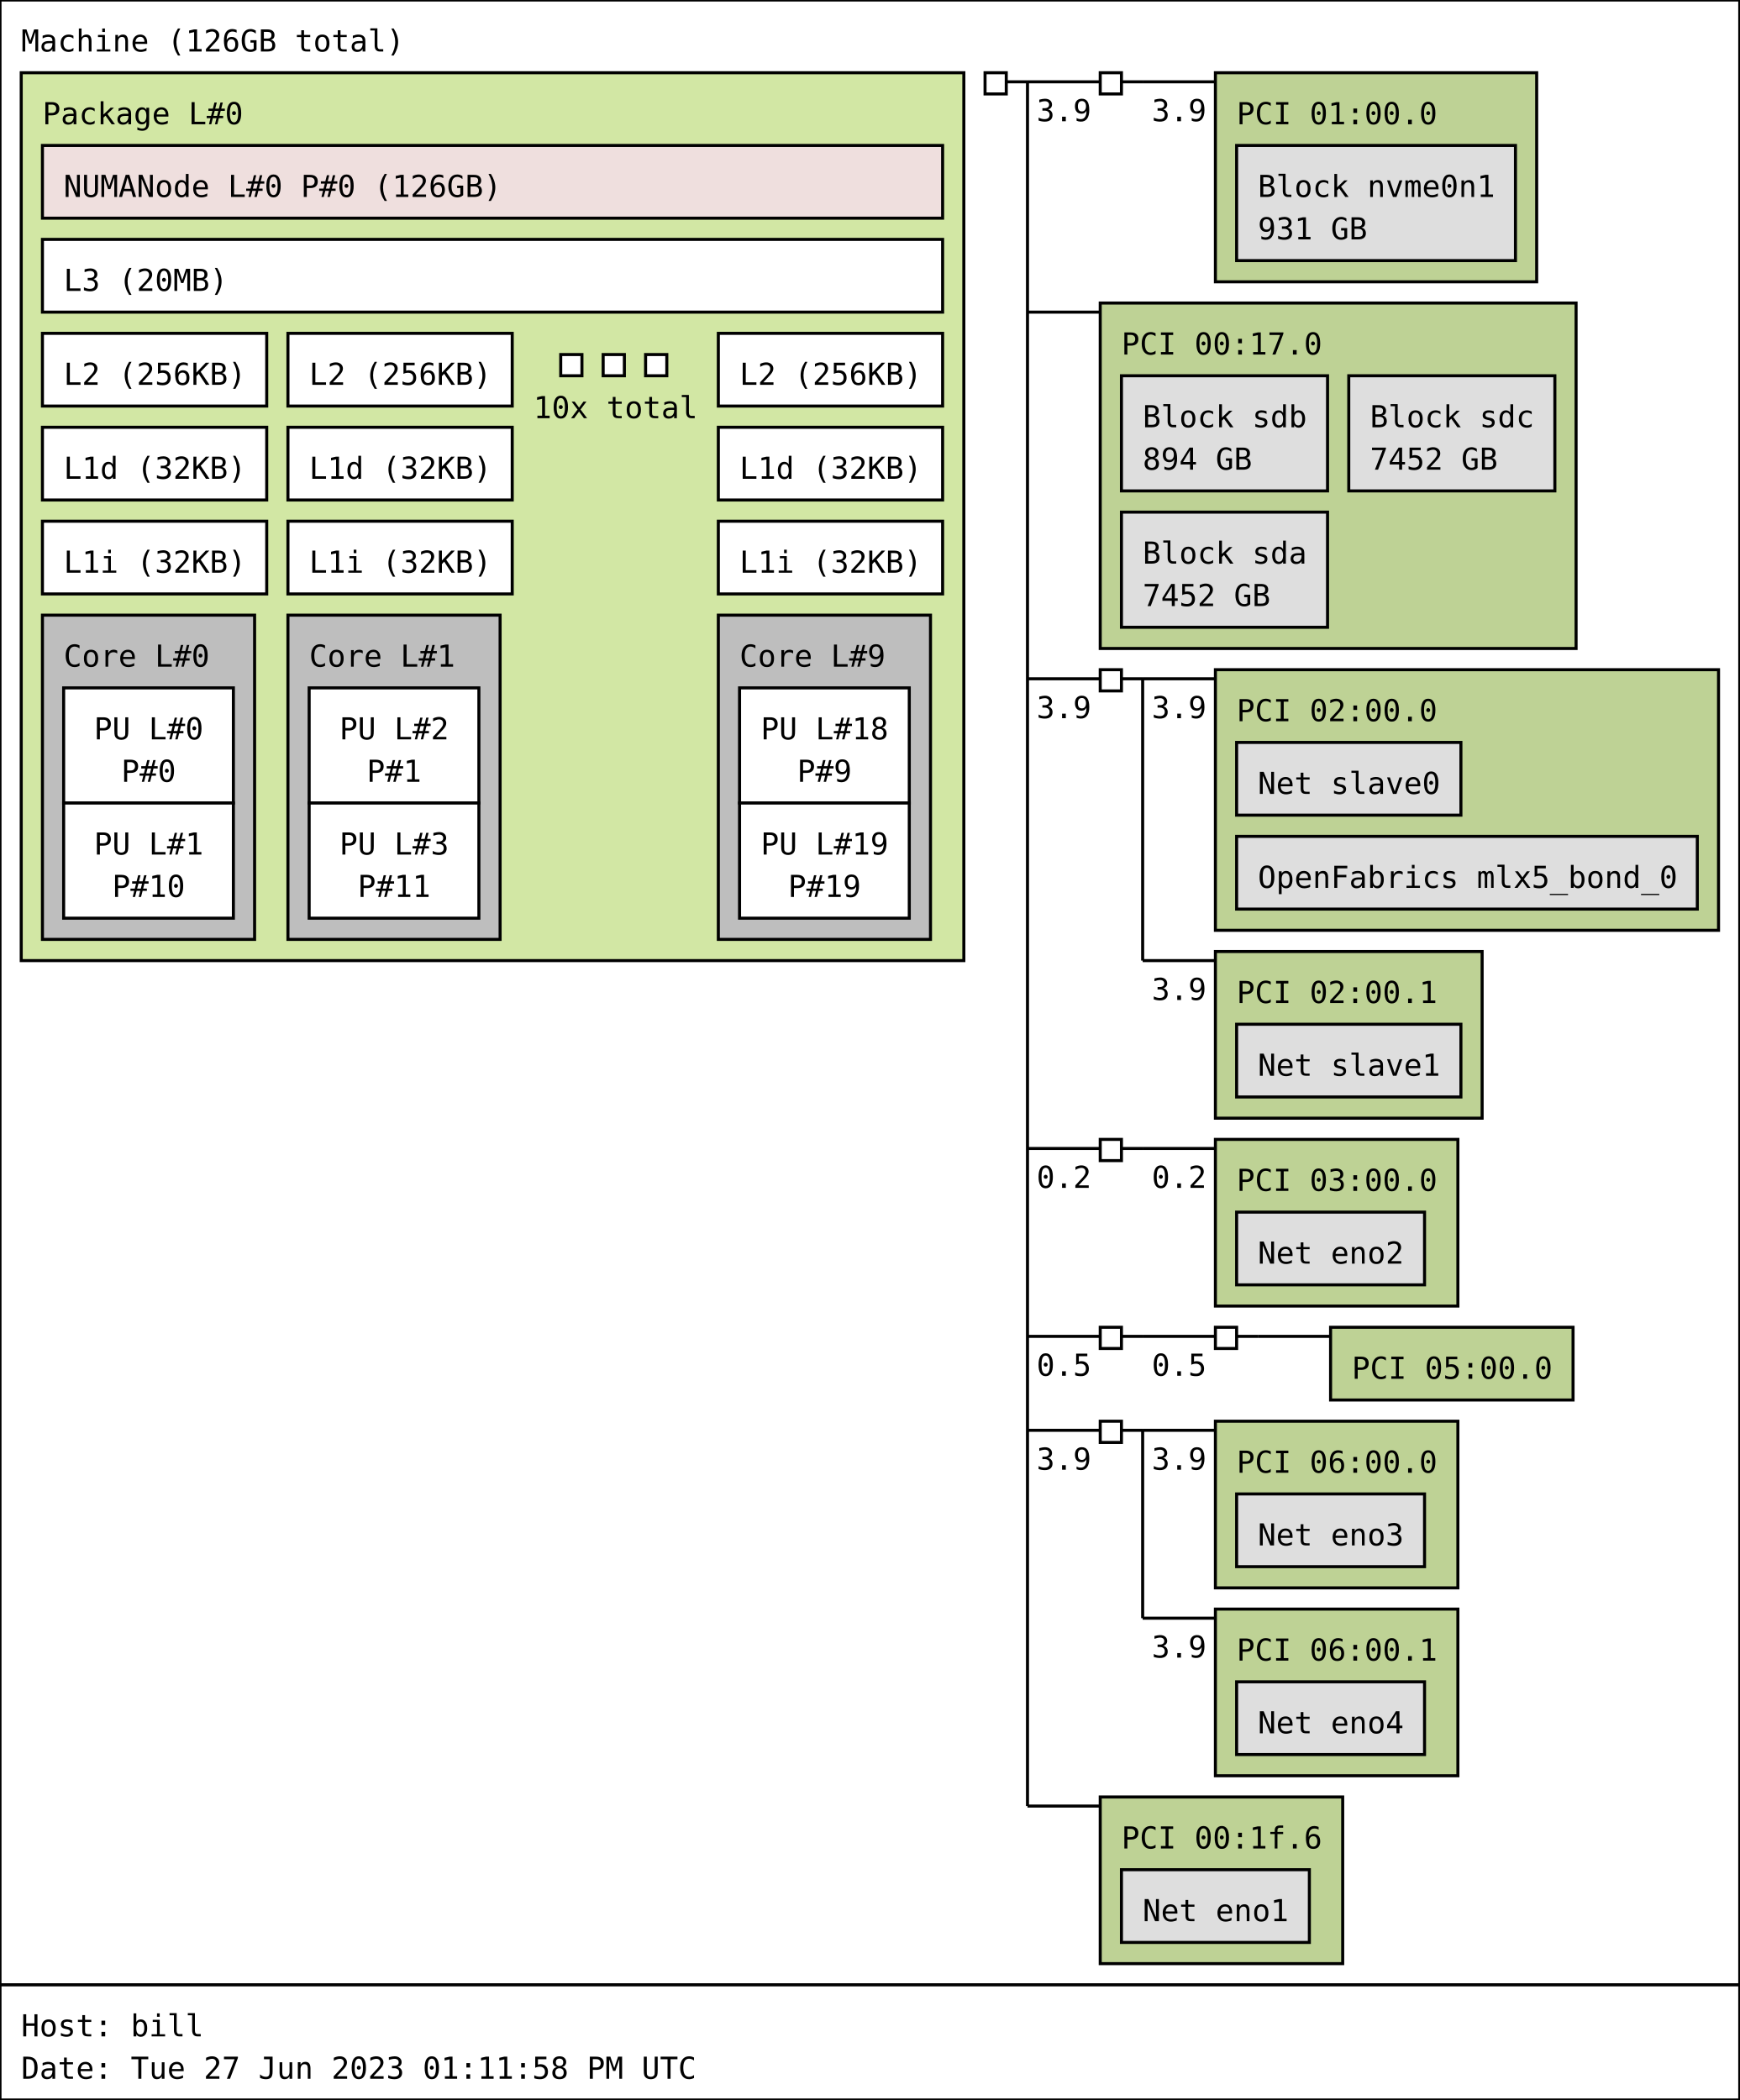
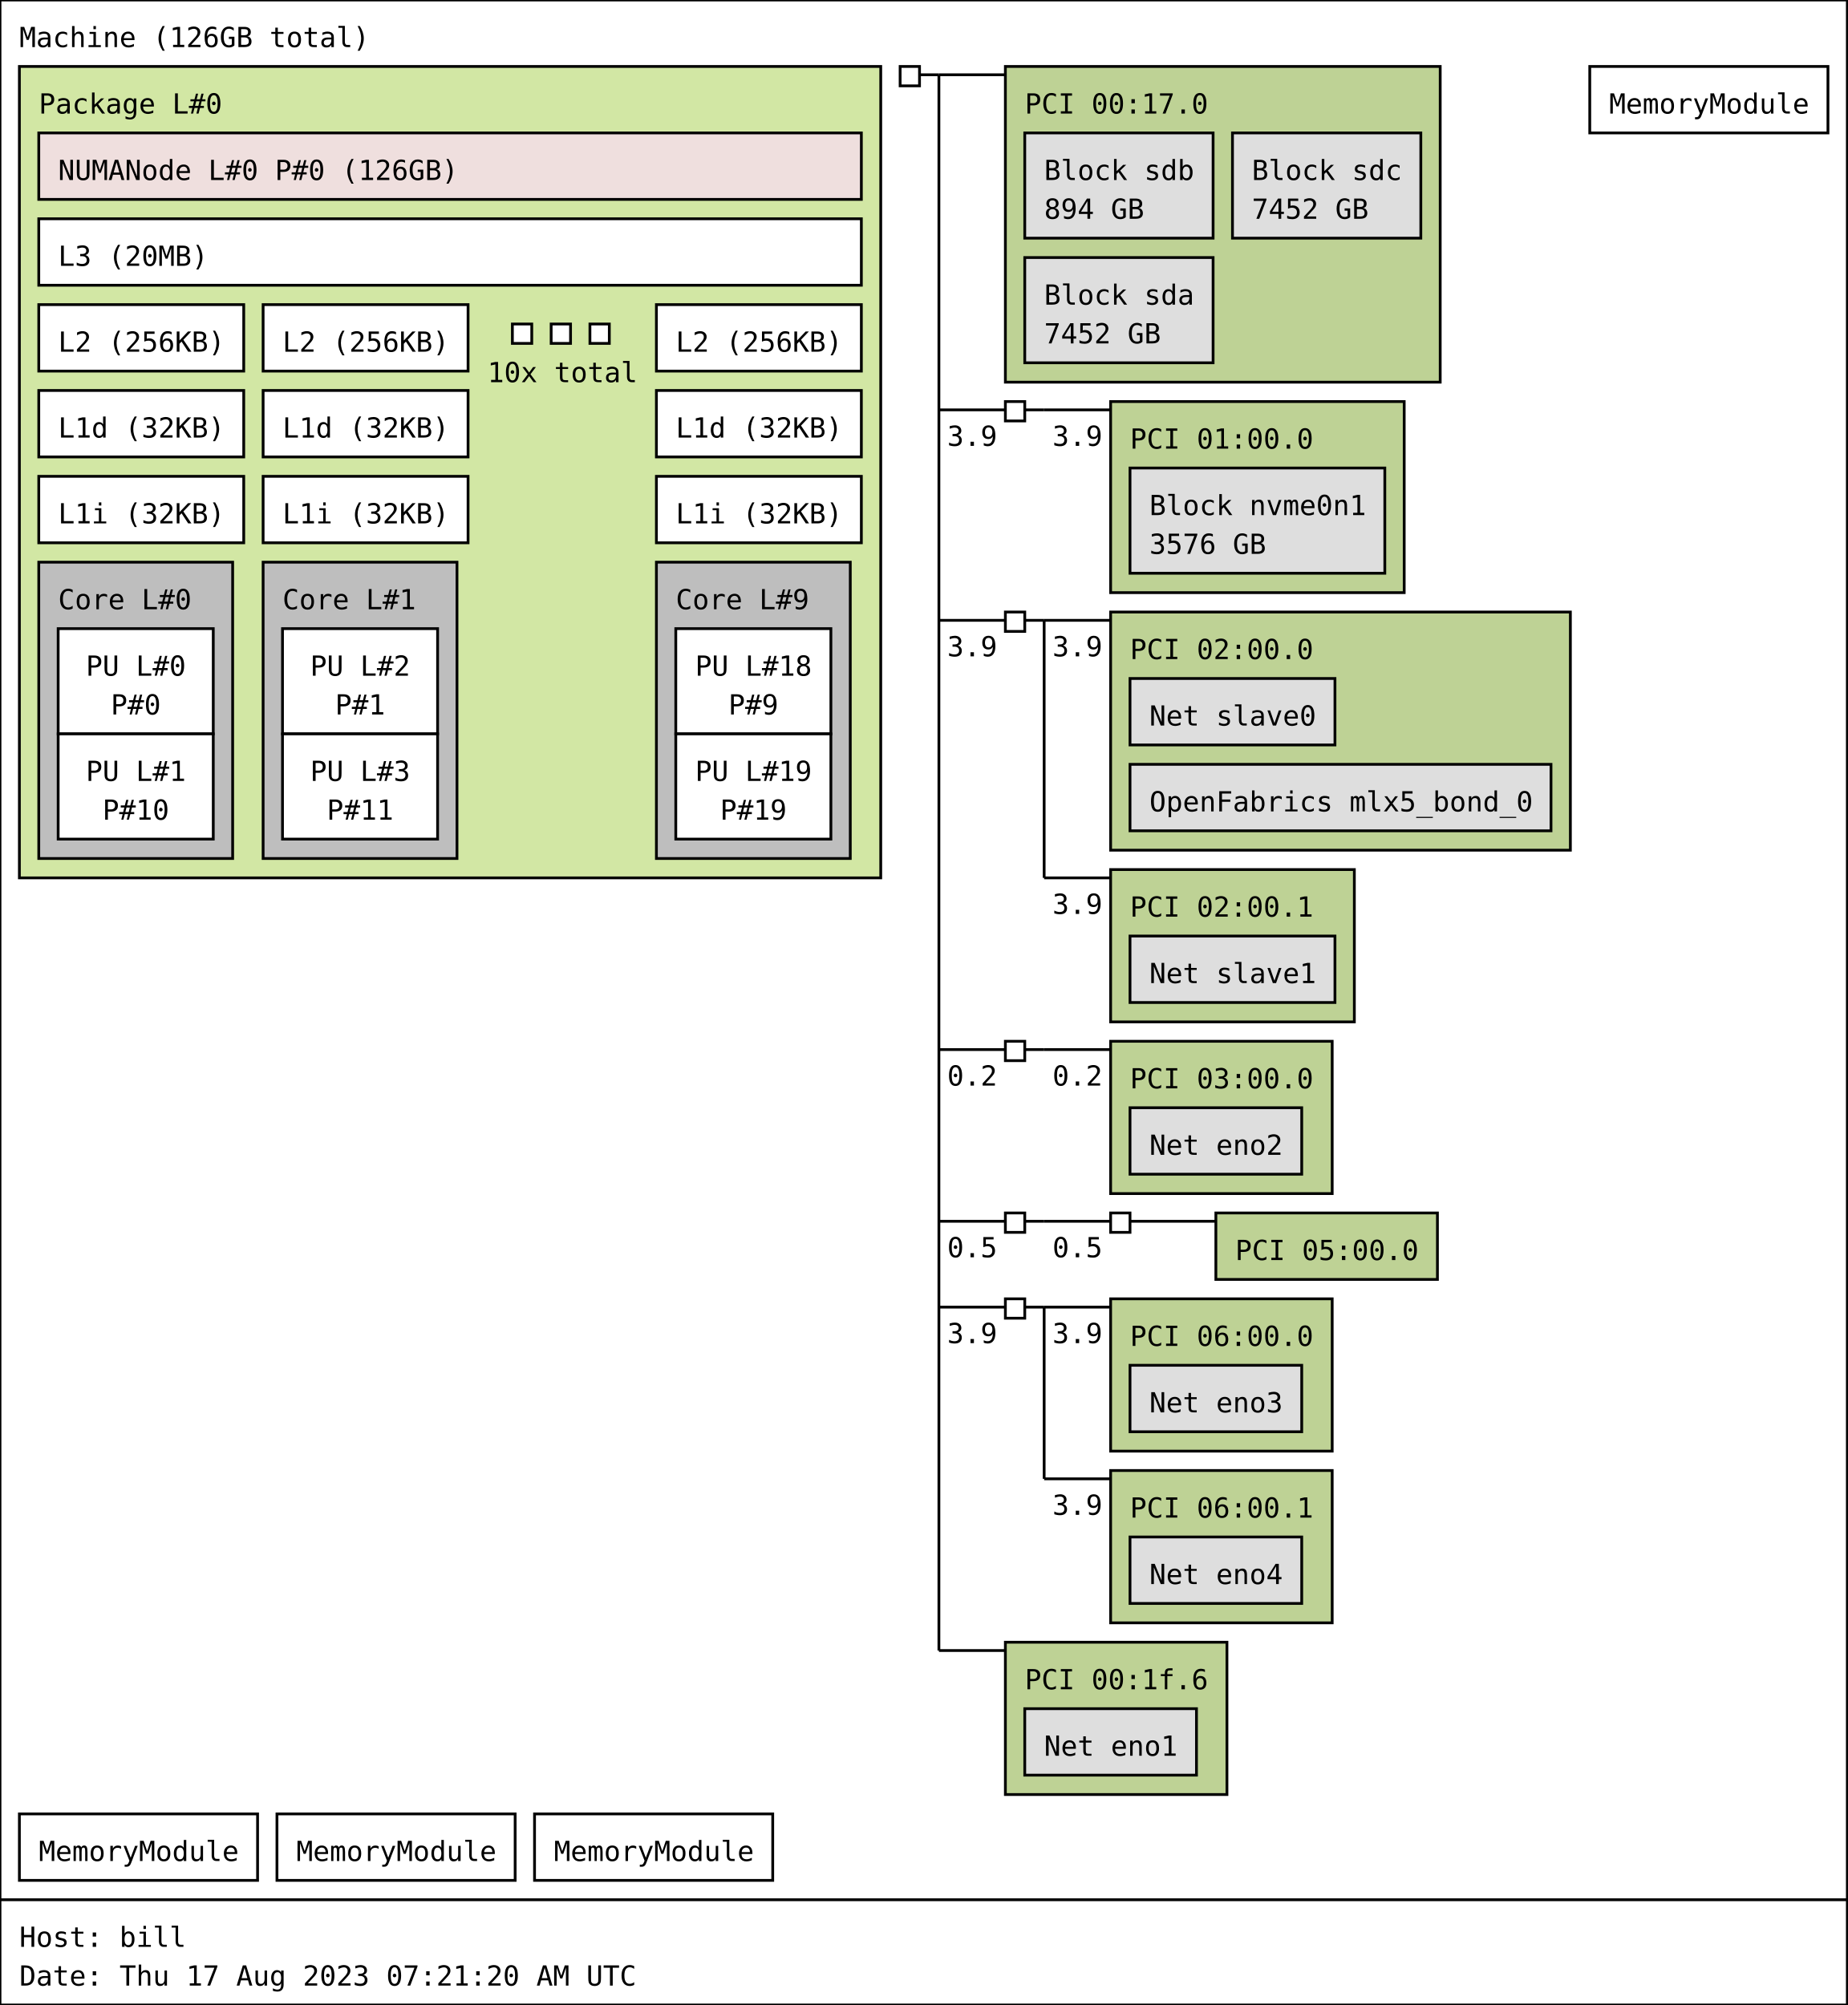
- <svg xmlns="http://www.w3.org/2000/svg" width="574px" height="693px" viewBox="0 0 574px 693px" version="1.1">
-   <rect id="Machine_0_rect" class="Machine" x="0" y="0" width="574" height="655" fill="rgb(255,255,255)" stroke="rgb(0,0,0)" stroke-width="1" />
+ <svg xmlns="http://www.w3.org/2000/svg" width="667px" height="724px" viewBox="0 0 667px 724px" version="1.1">
+   <rect id="Machine_0_rect" class="Machine" x="0" y="0" width="667" height="686" fill="rgb(255,255,255)" stroke="rgb(0,0,0)" stroke-width="1" />
  <text id="Machine_0_text" class="Machine" font-family="Monospace" x="7" y="17" fill="rgb(0,0,0)" font-size="10px">Machine (126GB total)</text>
  <rect id="Package_0_rect" class="Package" x="7" y="24" width="311" height="293" fill="rgb(210,231,164)" stroke="rgb(0,0,0)" stroke-width="1" />
  <text id="Package_0_text" class="Package" font-family="Monospace" x="14" y="41" fill="rgb(0,0,0)" font-size="10px">Package L#0</text>
  <rect id="L3_0_rect" class="L3" x="14" y="79" width="297" height="24" fill="rgb(255,255,255)" stroke="rgb(0,0,0)" stroke-width="1" />
  <text id="L3_0_text" class="L3" font-family="Monospace" x="21" y="96" fill="rgb(0,0,0)" font-size="10px">L3 (20MB)</text>
  <rect id="L2_0_rect" class="L2" x="14" y="110" width="74" height="24" fill="rgb(255,255,255)" stroke="rgb(0,0,0)" stroke-width="1" />
  <text id="L2_0_text" class="L2" font-family="Monospace" x="21" y="127" fill="rgb(0,0,0)" font-size="10px">L2 (256KB)</text>
  <rect id="L1d_0_rect" class="L1d" x="14" y="141" width="74" height="24" fill="rgb(255,255,255)" stroke="rgb(0,0,0)" stroke-width="1" />
  <text id="L1d_0_text" class="L1d" font-family="Monospace" x="21" y="158" fill="rgb(0,0,0)" font-size="10px">L1d (32KB)</text>
  <rect id="L1i_0_rect" class="L1i" x="14" y="172" width="74" height="24" fill="rgb(255,255,255)" stroke="rgb(0,0,0)" stroke-width="1" />
  <text id="L1i_0_text" class="L1i" font-family="Monospace" x="21" y="189" fill="rgb(0,0,0)" font-size="10px">L1i (32KB)</text>
  <rect id="Core_0_rect" class="Core" x="14" y="203" width="70" height="107" fill="rgb(190,190,190)" stroke="rgb(0,0,0)" stroke-width="1" />
  <text id="Core_0_text" class="Core" font-family="Monospace" x="21" y="220" fill="rgb(0,0,0)" font-size="10px">Core L#0</text>
  <rect id="PU_0_rect" class="PU" x="21" y="227" width="56" height="38" fill="rgb(255,255,255)" stroke="rgb(0,0,0)" stroke-width="1" />
  <text id="PU_0_text" class="PU" font-family="Monospace" x="31" y="244" fill="rgb(0,0,0)" font-size="10px">PU L#0</text>
  <text id="PU_0_text_1" class="PU" font-family="Monospace" x="40" y="258" fill="rgb(0,0,0)" font-size="10px">P#0</text>
  <rect id="PU_1_rect" class="PU" x="21" y="265" width="56" height="38" fill="rgb(255,255,255)" stroke="rgb(0,0,0)" stroke-width="1" />
  <text id="PU_1_text" class="PU" font-family="Monospace" x="31" y="282" fill="rgb(0,0,0)" font-size="10px">PU L#1</text>
  <text id="PU_1_text_1" class="PU" font-family="Monospace" x="37" y="296" fill="rgb(0,0,0)" font-size="10px">P#10</text>
  <rect id="L2_1_rect" class="L2" x="95" y="110" width="74" height="24" fill="rgb(255,255,255)" stroke="rgb(0,0,0)" stroke-width="1" />
  <text id="L2_1_text" class="L2" font-family="Monospace" x="102" y="127" fill="rgb(0,0,0)" font-size="10px">L2 (256KB)</text>
  <rect id="L1d_1_rect" class="L1d" x="95" y="141" width="74" height="24" fill="rgb(255,255,255)" stroke="rgb(0,0,0)" stroke-width="1" />
  <text id="L1d_1_text" class="L1d" font-family="Monospace" x="102" y="158" fill="rgb(0,0,0)" font-size="10px">L1d (32KB)</text>
  <rect id="L1i_1_rect" class="L1i" x="95" y="172" width="74" height="24" fill="rgb(255,255,255)" stroke="rgb(0,0,0)" stroke-width="1" />
  <text id="L1i_1_text" class="L1i" font-family="Monospace" x="102" y="189" fill="rgb(0,0,0)" font-size="10px">L1i (32KB)</text>
  <rect id="Core_1_rect" class="Core" x="95" y="203" width="70" height="107" fill="rgb(190,190,190)" stroke="rgb(0,0,0)" stroke-width="1" />
  <text id="Core_1_text" class="Core" font-family="Monospace" x="102" y="220" fill="rgb(0,0,0)" font-size="10px">Core L#1</text>
  <rect id="PU_2_rect" class="PU" x="102" y="227" width="56" height="38" fill="rgb(255,255,255)" stroke="rgb(0,0,0)" stroke-width="1" />
  <text id="PU_2_text" class="PU" font-family="Monospace" x="112" y="244" fill="rgb(0,0,0)" font-size="10px">PU L#2</text>
  <text id="PU_2_text_1" class="PU" font-family="Monospace" x="121" y="258" fill="rgb(0,0,0)" font-size="10px">P#1</text>
  <rect id="PU_3_rect" class="PU" x="102" y="265" width="56" height="38" fill="rgb(255,255,255)" stroke="rgb(0,0,0)" stroke-width="1" />
  <text id="PU_3_text" class="PU" font-family="Monospace" x="112" y="282" fill="rgb(0,0,0)" font-size="10px">PU L#3</text>
  <text id="PU_3_text_1" class="PU" font-family="Monospace" x="118" y="296" fill="rgb(0,0,0)" font-size="10px">P#11</text>
  <rect id="L2_2_rect" class="L2" x="185" y="117" width="7" height="7" fill="rgb(255,255,255)" stroke="rgb(0,0,0)" stroke-width="1" />
  <rect id="L2_2_rect" class="L2" x="199" y="117" width="7" height="7" fill="rgb(255,255,255)" stroke="rgb(0,0,0)" stroke-width="1" />
  <rect id="L2_2_rect" class="L2" x="213" y="117" width="7" height="7" fill="rgb(255,255,255)" stroke="rgb(0,0,0)" stroke-width="1" />
  <text id="L2_2_text" class="L2" font-family="Monospace" x="176" y="138" fill="rgb(0,0,0)" font-size="10px">10x total</text>
  <rect id="L2_9_rect" class="L2" x="237" y="110" width="74" height="24" fill="rgb(255,255,255)" stroke="rgb(0,0,0)" stroke-width="1" />
  <text id="L2_9_text" class="L2" font-family="Monospace" x="244" y="127" fill="rgb(0,0,0)" font-size="10px">L2 (256KB)</text>
  <rect id="L1d_9_rect" class="L1d" x="237" y="141" width="74" height="24" fill="rgb(255,255,255)" stroke="rgb(0,0,0)" stroke-width="1" />
  <text id="L1d_9_text" class="L1d" font-family="Monospace" x="244" y="158" fill="rgb(0,0,0)" font-size="10px">L1d (32KB)</text>
  <rect id="L1i_9_rect" class="L1i" x="237" y="172" width="74" height="24" fill="rgb(255,255,255)" stroke="rgb(0,0,0)" stroke-width="1" />
  <text id="L1i_9_text" class="L1i" font-family="Monospace" x="244" y="189" fill="rgb(0,0,0)" font-size="10px">L1i (32KB)</text>
  <rect id="Core_9_rect" class="Core" x="237" y="203" width="70" height="107" fill="rgb(190,190,190)" stroke="rgb(0,0,0)" stroke-width="1" />
  <text id="Core_9_text" class="Core" font-family="Monospace" x="244" y="220" fill="rgb(0,0,0)" font-size="10px">Core L#9</text>
  <rect id="PU_18_rect" class="PU" x="244" y="227" width="56" height="38" fill="rgb(255,255,255)" stroke="rgb(0,0,0)" stroke-width="1" />
  <text id="PU_18_text" class="PU" font-family="Monospace" x="251" y="244" fill="rgb(0,0,0)" font-size="10px">PU L#18</text>
  <text id="PU_18_text_1" class="PU" font-family="Monospace" x="263" y="258" fill="rgb(0,0,0)" font-size="10px">P#9</text>
  <rect id="PU_19_rect" class="PU" x="244" y="265" width="56" height="38" fill="rgb(255,255,255)" stroke="rgb(0,0,0)" stroke-width="1" />
  <text id="PU_19_text" class="PU" font-family="Monospace" x="251" y="282" fill="rgb(0,0,0)" font-size="10px">PU L#19</text>
  <text id="PU_19_text_1" class="PU" font-family="Monospace" x="260" y="296" fill="rgb(0,0,0)" font-size="10px">P#19</text>
  <rect id="NUMANode_0_rect" class="NUMANode" x="14" y="48" width="297" height="24" fill="rgb(239,223,222)" stroke="rgb(0,0,0)" stroke-width="1" />
  <text id="NUMANode_0_text" class="NUMANode" font-family="Monospace" x="21" y="65" fill="rgb(0,0,0)" font-size="10px">NUMANode L#0 P#0 (126GB)</text>
  <rect id="HostBridge_0_rect" class="HostBridge" x="325" y="24" width="7" height="7" fill="rgb(255,255,255)" stroke="rgb(0,0,0)" stroke-width="1" />
  <line id="HostBridge_0_line" class="HostBridge" x1="332" y1="27" x2="339" y2="27" stroke="rgb(0,0,0)" stroke-width="1" />
  <line id="HostBridge_0_line_2" class="HostBridge" x1="339" y1="27" x2="363" y2="27" stroke="rgb(0,0,0)" stroke-width="1" />
-   <text id="HostBridge_0_text_2" class="HostBridge" font-family="Monospace" x="342" y="40" fill="rgb(0,0,0)" font-size="10px">3.9</text>
-   <line id="HostBridge_0_line_3" class="HostBridge" x1="339" y1="103" x2="363" y2="103" stroke="rgb(0,0,0)" stroke-width="1" />
+   <line id="HostBridge_0_line_3" class="HostBridge" x1="339" y1="148" x2="363" y2="148" stroke="rgb(0,0,0)" stroke-width="1" />
+   <text id="HostBridge_0_text_3" class="HostBridge" font-family="Monospace" x="342" y="161" fill="rgb(0,0,0)" font-size="10px">3.9</text>
  <line id="HostBridge_0_line_4" class="HostBridge" x1="339" y1="224" x2="363" y2="224" stroke="rgb(0,0,0)" stroke-width="1" />
  <text id="HostBridge_0_text_4" class="HostBridge" font-family="Monospace" x="342" y="237" fill="rgb(0,0,0)" font-size="10px">3.9</text>
  <line id="HostBridge_0_line_5" class="HostBridge" x1="339" y1="379" x2="363" y2="379" stroke="rgb(0,0,0)" stroke-width="1" />
  <text id="HostBridge_0_text_5" class="HostBridge" font-family="Monospace" x="342" y="392" fill="rgb(0,0,0)" font-size="10px">0.2</text>
  <line id="HostBridge_0_line_6" class="HostBridge" x1="339" y1="441" x2="363" y2="441" stroke="rgb(0,0,0)" stroke-width="1" />
  <text id="HostBridge_0_text_6" class="HostBridge" font-family="Monospace" x="342" y="454" fill="rgb(0,0,0)" font-size="10px">0.5</text>
  <line id="HostBridge_0_line_7" class="HostBridge" x1="339" y1="472" x2="363" y2="472" stroke="rgb(0,0,0)" stroke-width="1" />
  <text id="HostBridge_0_text_7" class="HostBridge" font-family="Monospace" x="342" y="485" fill="rgb(0,0,0)" font-size="10px">3.9</text>
  <line id="HostBridge_0_line_8" class="HostBridge" x1="339" y1="596" x2="363" y2="596" stroke="rgb(0,0,0)" stroke-width="1" />
  <line id="HostBridge_0_line_1" class="HostBridge" x1="339" y1="27" x2="339" y2="596" stroke="rgb(0,0,0)" stroke-width="1" />
-   <rect id="PCIBridge_1_rect" class="PCIBridge" x="363" y="24" width="7" height="7" fill="rgb(255,255,255)" stroke="rgb(0,0,0)" stroke-width="1" />
-   <line id="PCIBridge_1_line" class="PCIBridge" x1="370" y1="27" x2="377" y2="27" stroke="rgb(0,0,0)" stroke-width="1" />
-   <line id="PCIBridge_1_line_2" class="PCIBridge" x1="377" y1="27" x2="401" y2="27" stroke="rgb(0,0,0)" stroke-width="1" />
-   <text id="PCIBridge_1_text_2" class="PCIBridge" font-family="Monospace" x="380" y="40" fill="rgb(0,0,0)" font-size="10px">3.9</text>
-   <line id="PCIBridge_1_line_1" class="PCIBridge" x1="377" y1="27" x2="377" y2="27" stroke="rgb(0,0,0)" stroke-width="1" />
-   <rect id="PCI_0_rect" class="PCI" x="401" y="24" width="106" height="69" fill="rgb(190,210,149)" stroke="rgb(0,0,0)" stroke-width="1" />
-   <text id="PCI_0_text" class="PCI" font-family="Monospace" x="408" y="41" fill="rgb(0,0,0)" font-size="10px">PCI 01:00.0</text>
-   <rect id="Block_0_rect" class="Block" x="408" y="48" width="92" height="38" fill="rgb(222,222,222)" stroke="rgb(0,0,0)" stroke-width="1" />
-   <text id="Block_0_text" class="Block" font-family="Monospace" x="415" y="65" fill="rgb(0,0,0)" font-size="10px">Block nvme0n1</text>
-   <text id="Block_0_text_1" class="Block" font-family="Monospace" x="415" y="79" fill="rgb(0,0,0)" font-size="10px">931 GB</text>
-   <rect id="PCI_1_rect" class="PCI" x="363" y="100" width="157" height="114" fill="rgb(190,210,149)" stroke="rgb(0,0,0)" stroke-width="1" />
-   <text id="PCI_1_text" class="PCI" font-family="Monospace" x="370" y="117" fill="rgb(0,0,0)" font-size="10px">PCI 00:17.0</text>
-   <rect id="Block_1_rect" class="Block" x="370" y="124" width="68" height="38" fill="rgb(222,222,222)" stroke="rgb(0,0,0)" stroke-width="1" />
-   <text id="Block_1_text" class="Block" font-family="Monospace" x="377" y="141" fill="rgb(0,0,0)" font-size="10px">Block sdb</text>
-   <text id="Block_1_text_1" class="Block" font-family="Monospace" x="377" y="155" fill="rgb(0,0,0)" font-size="10px">894 GB</text>
-   <rect id="Block_2_rect" class="Block" x="445" y="124" width="68" height="38" fill="rgb(222,222,222)" stroke="rgb(0,0,0)" stroke-width="1" />
-   <text id="Block_2_text" class="Block" font-family="Monospace" x="452" y="141" fill="rgb(0,0,0)" font-size="10px">Block sdc</text>
-   <text id="Block_2_text_1" class="Block" font-family="Monospace" x="452" y="155" fill="rgb(0,0,0)" font-size="10px">7452 GB</text>
-   <rect id="Block_3_rect" class="Block" x="370" y="169" width="68" height="38" fill="rgb(222,222,222)" stroke="rgb(0,0,0)" stroke-width="1" />
-   <text id="Block_3_text" class="Block" font-family="Monospace" x="377" y="186" fill="rgb(0,0,0)" font-size="10px">Block sda</text>
-   <text id="Block_3_text_1" class="Block" font-family="Monospace" x="377" y="200" fill="rgb(0,0,0)" font-size="10px">7452 GB</text>
+   <rect id="PCI_0_rect" class="PCI" x="363" y="24" width="157" height="114" fill="rgb(190,210,149)" stroke="rgb(0,0,0)" stroke-width="1" />
+   <text id="PCI_0_text" class="PCI" font-family="Monospace" x="370" y="41" fill="rgb(0,0,0)" font-size="10px">PCI 00:17.0</text>
+   <rect id="Block_0_rect" class="Block" x="370" y="48" width="68" height="38" fill="rgb(222,222,222)" stroke="rgb(0,0,0)" stroke-width="1" />
+   <text id="Block_0_text" class="Block" font-family="Monospace" x="377" y="65" fill="rgb(0,0,0)" font-size="10px">Block sdb</text>
+   <text id="Block_0_text_1" class="Block" font-family="Monospace" x="377" y="79" fill="rgb(0,0,0)" font-size="10px">894 GB</text>
+   <rect id="Block_1_rect" class="Block" x="445" y="48" width="68" height="38" fill="rgb(222,222,222)" stroke="rgb(0,0,0)" stroke-width="1" />
+   <text id="Block_1_text" class="Block" font-family="Monospace" x="452" y="65" fill="rgb(0,0,0)" font-size="10px">Block sdc</text>
+   <text id="Block_1_text_1" class="Block" font-family="Monospace" x="452" y="79" fill="rgb(0,0,0)" font-size="10px">7452 GB</text>
+   <rect id="Block_2_rect" class="Block" x="370" y="93" width="68" height="38" fill="rgb(222,222,222)" stroke="rgb(0,0,0)" stroke-width="1" />
+   <text id="Block_2_text" class="Block" font-family="Monospace" x="377" y="110" fill="rgb(0,0,0)" font-size="10px">Block sda</text>
+   <text id="Block_2_text_1" class="Block" font-family="Monospace" x="377" y="124" fill="rgb(0,0,0)" font-size="10px">7452 GB</text>
+   <rect id="PCIBridge_1_rect" class="PCIBridge" x="363" y="145" width="7" height="7" fill="rgb(255,255,255)" stroke="rgb(0,0,0)" stroke-width="1" />
+   <line id="PCIBridge_1_line" class="PCIBridge" x1="370" y1="148" x2="377" y2="148" stroke="rgb(0,0,0)" stroke-width="1" />
+   <line id="PCIBridge_1_line_2" class="PCIBridge" x1="377" y1="148" x2="401" y2="148" stroke="rgb(0,0,0)" stroke-width="1" />
+   <text id="PCIBridge_1_text_2" class="PCIBridge" font-family="Monospace" x="380" y="161" fill="rgb(0,0,0)" font-size="10px">3.9</text>
+   <line id="PCIBridge_1_line_1" class="PCIBridge" x1="377" y1="148" x2="377" y2="148" stroke="rgb(0,0,0)" stroke-width="1" />
+   <rect id="PCI_1_rect" class="PCI" x="401" y="145" width="106" height="69" fill="rgb(190,210,149)" stroke="rgb(0,0,0)" stroke-width="1" />
+   <text id="PCI_1_text" class="PCI" font-family="Monospace" x="408" y="162" fill="rgb(0,0,0)" font-size="10px">PCI 01:00.0</text>
+   <rect id="Block_3_rect" class="Block" x="408" y="169" width="92" height="38" fill="rgb(222,222,222)" stroke="rgb(0,0,0)" stroke-width="1" />
+   <text id="Block_3_text" class="Block" font-family="Monospace" x="415" y="186" fill="rgb(0,0,0)" font-size="10px">Block nvme0n1</text>
+   <text id="Block_3_text_1" class="Block" font-family="Monospace" x="415" y="200" fill="rgb(0,0,0)" font-size="10px">3576 GB</text>
  <rect id="PCIBridge_2_rect" class="PCIBridge" x="363" y="221" width="7" height="7" fill="rgb(255,255,255)" stroke="rgb(0,0,0)" stroke-width="1" />
  <line id="PCIBridge_2_line" class="PCIBridge" x1="370" y1="224" x2="377" y2="224" stroke="rgb(0,0,0)" stroke-width="1" />
  <line id="PCIBridge_2_line_2" class="PCIBridge" x1="377" y1="224" x2="401" y2="224" stroke="rgb(0,0,0)" stroke-width="1" />
  <text id="PCIBridge_2_text_2" class="PCIBridge" font-family="Monospace" x="380" y="237" fill="rgb(0,0,0)" font-size="10px">3.9</text>
  <line id="PCIBridge_2_line_3" class="PCIBridge" x1="377" y1="317" x2="401" y2="317" stroke="rgb(0,0,0)" stroke-width="1" />
  <text id="PCIBridge_2_text_3" class="PCIBridge" font-family="Monospace" x="380" y="330" fill="rgb(0,0,0)" font-size="10px">3.9</text>
  <line id="PCIBridge_2_line_1" class="PCIBridge" x1="377" y1="224" x2="377" y2="317" stroke="rgb(0,0,0)" stroke-width="1" />
  <rect id="PCI_2_rect" class="PCI" x="401" y="221" width="166" height="86" fill="rgb(190,210,149)" stroke="rgb(0,0,0)" stroke-width="1" />
  <text id="PCI_2_text" class="PCI" font-family="Monospace" x="408" y="238" fill="rgb(0,0,0)" font-size="10px">PCI 02:00.0</text>
  <rect id="Net_4_rect" class="Net" x="408" y="245" width="74" height="24" fill="rgb(222,222,222)" stroke="rgb(0,0,0)" stroke-width="1" />
  <text id="Net_4_text" class="Net" font-family="Monospace" x="415" y="262" fill="rgb(0,0,0)" font-size="10px">Net slave0</text>
  <rect id="OpenFabrics_5_rect" class="OpenFabrics" x="408" y="276" width="152" height="24" fill="rgb(222,222,222)" stroke="rgb(0,0,0)" stroke-width="1" />
  <text id="OpenFabrics_5_text" class="OpenFabrics" font-family="Monospace" x="415" y="293" fill="rgb(0,0,0)" font-size="10px">OpenFabrics mlx5_bond_0</text>
  <rect id="PCI_3_rect" class="PCI" x="401" y="314" width="88" height="55" fill="rgb(190,210,149)" stroke="rgb(0,0,0)" stroke-width="1" />
  <text id="PCI_3_text" class="PCI" font-family="Monospace" x="408" y="331" fill="rgb(0,0,0)" font-size="10px">PCI 02:00.1</text>
  <rect id="Net_6_rect" class="Net" x="408" y="338" width="74" height="24" fill="rgb(222,222,222)" stroke="rgb(0,0,0)" stroke-width="1" />
  <text id="Net_6_text" class="Net" font-family="Monospace" x="415" y="355" fill="rgb(0,0,0)" font-size="10px">Net slave1</text>
  <rect id="PCIBridge_3_rect" class="PCIBridge" x="363" y="376" width="7" height="7" fill="rgb(255,255,255)" stroke="rgb(0,0,0)" stroke-width="1" />
  <line id="PCIBridge_3_line" class="PCIBridge" x1="370" y1="379" x2="377" y2="379" stroke="rgb(0,0,0)" stroke-width="1" />
  <line id="PCIBridge_3_line_2" class="PCIBridge" x1="377" y1="379" x2="401" y2="379" stroke="rgb(0,0,0)" stroke-width="1" />
  <text id="PCIBridge_3_text_2" class="PCIBridge" font-family="Monospace" x="380" y="392" fill="rgb(0,0,0)" font-size="10px">0.2</text>
  <line id="PCIBridge_3_line_1" class="PCIBridge" x1="377" y1="379" x2="377" y2="379" stroke="rgb(0,0,0)" stroke-width="1" />
  <rect id="PCI_4_rect" class="PCI" x="401" y="376" width="80" height="55" fill="rgb(190,210,149)" stroke="rgb(0,0,0)" stroke-width="1" />
  <text id="PCI_4_text" class="PCI" font-family="Monospace" x="408" y="393" fill="rgb(0,0,0)" font-size="10px">PCI 03:00.0</text>
  <rect id="Net_7_rect" class="Net" x="408" y="400" width="62" height="24" fill="rgb(222,222,222)" stroke="rgb(0,0,0)" stroke-width="1" />
  <text id="Net_7_text" class="Net" font-family="Monospace" x="415" y="417" fill="rgb(0,0,0)" font-size="10px">Net eno2</text>
  <rect id="PCIBridge_4_rect" class="PCIBridge" x="363" y="438" width="7" height="7" fill="rgb(255,255,255)" stroke="rgb(0,0,0)" stroke-width="1" />
  <line id="PCIBridge_4_line" class="PCIBridge" x1="370" y1="441" x2="377" y2="441" stroke="rgb(0,0,0)" stroke-width="1" />
  <line id="PCIBridge_4_line_2" class="PCIBridge" x1="377" y1="441" x2="401" y2="441" stroke="rgb(0,0,0)" stroke-width="1" />
  <text id="PCIBridge_4_text_2" class="PCIBridge" font-family="Monospace" x="380" y="454" fill="rgb(0,0,0)" font-size="10px">0.5</text>
  <line id="PCIBridge_4_line_1" class="PCIBridge" x1="377" y1="441" x2="377" y2="441" stroke="rgb(0,0,0)" stroke-width="1" />
  <rect id="PCIBridge_5_rect" class="PCIBridge" x="401" y="438" width="7" height="7" fill="rgb(255,255,255)" stroke="rgb(0,0,0)" stroke-width="1" />
  <line id="PCIBridge_5_line" class="PCIBridge" x1="408" y1="441" x2="415" y2="441" stroke="rgb(0,0,0)" stroke-width="1" />
  <line id="PCIBridge_5_line_2" class="PCIBridge" x1="415" y1="441" x2="439" y2="441" stroke="rgb(0,0,0)" stroke-width="1" />
  <line id="PCIBridge_5_line_1" class="PCIBridge" x1="415" y1="441" x2="415" y2="441" stroke="rgb(0,0,0)" stroke-width="1" />
  <rect id="PCI_5_rect" class="PCI" x="439" y="438" width="80" height="24" fill="rgb(190,210,149)" stroke="rgb(0,0,0)" stroke-width="1" />
  <text id="PCI_5_text" class="PCI" font-family="Monospace" x="446" y="455" fill="rgb(0,0,0)" font-size="10px">PCI 05:00.0</text>
  <rect id="PCIBridge_6_rect" class="PCIBridge" x="363" y="469" width="7" height="7" fill="rgb(255,255,255)" stroke="rgb(0,0,0)" stroke-width="1" />
  <line id="PCIBridge_6_line" class="PCIBridge" x1="370" y1="472" x2="377" y2="472" stroke="rgb(0,0,0)" stroke-width="1" />
  <line id="PCIBridge_6_line_2" class="PCIBridge" x1="377" y1="472" x2="401" y2="472" stroke="rgb(0,0,0)" stroke-width="1" />
  <text id="PCIBridge_6_text_2" class="PCIBridge" font-family="Monospace" x="380" y="485" fill="rgb(0,0,0)" font-size="10px">3.9</text>
  <line id="PCIBridge_6_line_3" class="PCIBridge" x1="377" y1="534" x2="401" y2="534" stroke="rgb(0,0,0)" stroke-width="1" />
  <text id="PCIBridge_6_text_3" class="PCIBridge" font-family="Monospace" x="380" y="547" fill="rgb(0,0,0)" font-size="10px">3.9</text>
  <line id="PCIBridge_6_line_1" class="PCIBridge" x1="377" y1="472" x2="377" y2="534" stroke="rgb(0,0,0)" stroke-width="1" />
  <rect id="PCI_6_rect" class="PCI" x="401" y="469" width="80" height="55" fill="rgb(190,210,149)" stroke="rgb(0,0,0)" stroke-width="1" />
  <text id="PCI_6_text" class="PCI" font-family="Monospace" x="408" y="486" fill="rgb(0,0,0)" font-size="10px">PCI 06:00.0</text>
  <rect id="Net_8_rect" class="Net" x="408" y="493" width="62" height="24" fill="rgb(222,222,222)" stroke="rgb(0,0,0)" stroke-width="1" />
  <text id="Net_8_text" class="Net" font-family="Monospace" x="415" y="510" fill="rgb(0,0,0)" font-size="10px">Net eno3</text>
  <rect id="PCI_7_rect" class="PCI" x="401" y="531" width="80" height="55" fill="rgb(190,210,149)" stroke="rgb(0,0,0)" stroke-width="1" />
  <text id="PCI_7_text" class="PCI" font-family="Monospace" x="408" y="548" fill="rgb(0,0,0)" font-size="10px">PCI 06:00.1</text>
  <rect id="Net_9_rect" class="Net" x="408" y="555" width="62" height="24" fill="rgb(222,222,222)" stroke="rgb(0,0,0)" stroke-width="1" />
  <text id="Net_9_text" class="Net" font-family="Monospace" x="415" y="572" fill="rgb(0,0,0)" font-size="10px">Net eno4</text>
  <rect id="PCI_8_rect" class="PCI" x="363" y="593" width="80" height="55" fill="rgb(190,210,149)" stroke="rgb(0,0,0)" stroke-width="1" />
  <text id="PCI_8_text" class="PCI" font-family="Monospace" x="370" y="610" fill="rgb(0,0,0)" font-size="10px">PCI 00:1f.6</text>
  <rect id="Net_10_rect" class="Net" x="370" y="617" width="62" height="24" fill="rgb(222,222,222)" stroke="rgb(0,0,0)" stroke-width="1" />
  <text id="Net_10_text" class="Net" font-family="Monospace" x="377" y="634" fill="rgb(0,0,0)" font-size="10px">Net eno1</text>
-   <rect id="anon_rect" x="0" y="655" width="574" height="38" fill="rgb(255,255,255)" stroke="rgb(0,0,0)" stroke-width="1" />
-   <text id="anon_text" font-family="Monospace" x="7" y="672" fill="rgb(0,0,0)" font-size="10px">Host: bill</text>
-   <text id="anon_text_1" font-family="Monospace" x="7" y="686" fill="rgb(0,0,0)" font-size="10px">Date: Tue 27 Jun 2023 01:11:58 PM UTC</text>
+   <rect id="Misc_0_rect" class="Misc" x="574" y="24" width="86" height="24" fill="rgb(255,255,255)" stroke="rgb(0,0,0)" stroke-width="1" />
+   <text id="Misc_0_text" class="Misc" font-family="Monospace" x="581" y="41" fill="rgb(0,0,0)" font-size="10px">MemoryModule</text>
+   <rect id="Misc_1_rect" class="Misc" x="7" y="655" width="86" height="24" fill="rgb(255,255,255)" stroke="rgb(0,0,0)" stroke-width="1" />
+   <text id="Misc_1_text" class="Misc" font-family="Monospace" x="14" y="672" fill="rgb(0,0,0)" font-size="10px">MemoryModule</text>
+   <rect id="Misc_2_rect" class="Misc" x="100" y="655" width="86" height="24" fill="rgb(255,255,255)" stroke="rgb(0,0,0)" stroke-width="1" />
+   <text id="Misc_2_text" class="Misc" font-family="Monospace" x="107" y="672" fill="rgb(0,0,0)" font-size="10px">MemoryModule</text>
+   <rect id="Misc_3_rect" class="Misc" x="193" y="655" width="86" height="24" fill="rgb(255,255,255)" stroke="rgb(0,0,0)" stroke-width="1" />
+   <text id="Misc_3_text" class="Misc" font-family="Monospace" x="200" y="672" fill="rgb(0,0,0)" font-size="10px">MemoryModule</text>
+   <rect id="anon_rect" x="0" y="686" width="667" height="38" fill="rgb(255,255,255)" stroke="rgb(0,0,0)" stroke-width="1" />
+   <text id="anon_text" font-family="Monospace" x="7" y="703" fill="rgb(0,0,0)" font-size="10px">Host: bill</text>
+   <text id="anon_text_1" font-family="Monospace" x="7" y="717" fill="rgb(0,0,0)" font-size="10px">Date: Thu 17 Aug 2023 07:21:20 AM UTC</text>
</svg>
